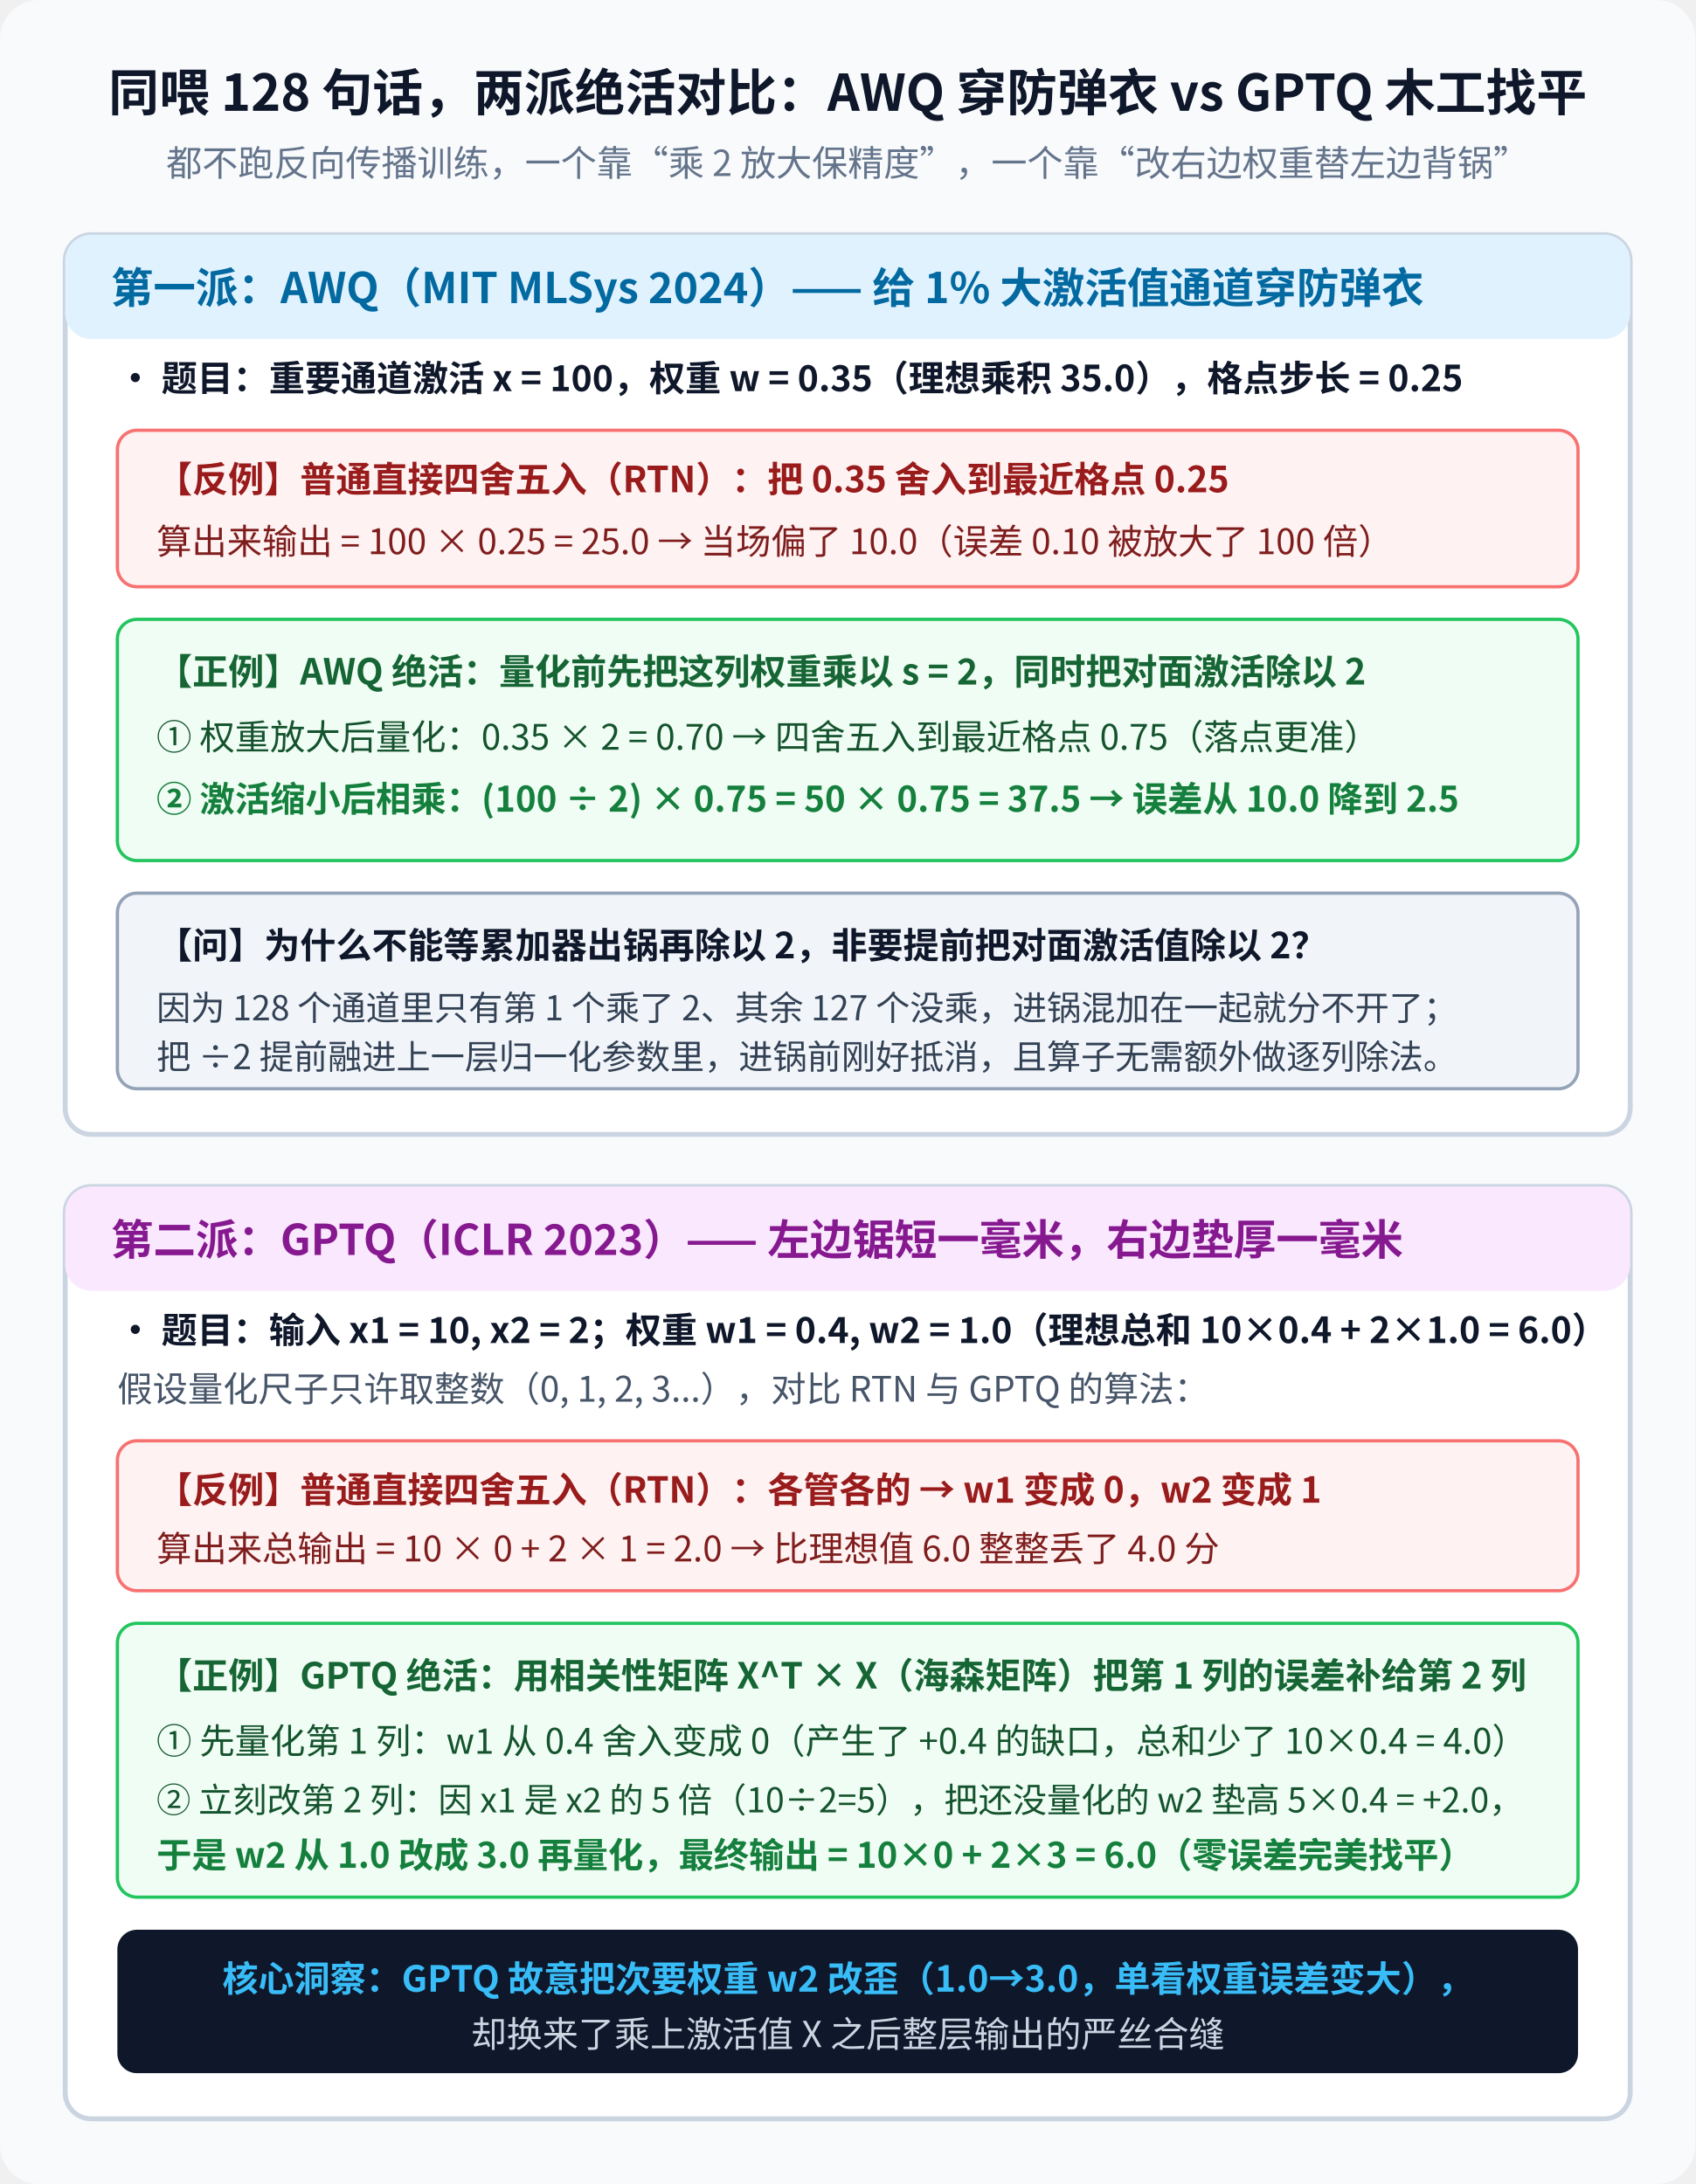
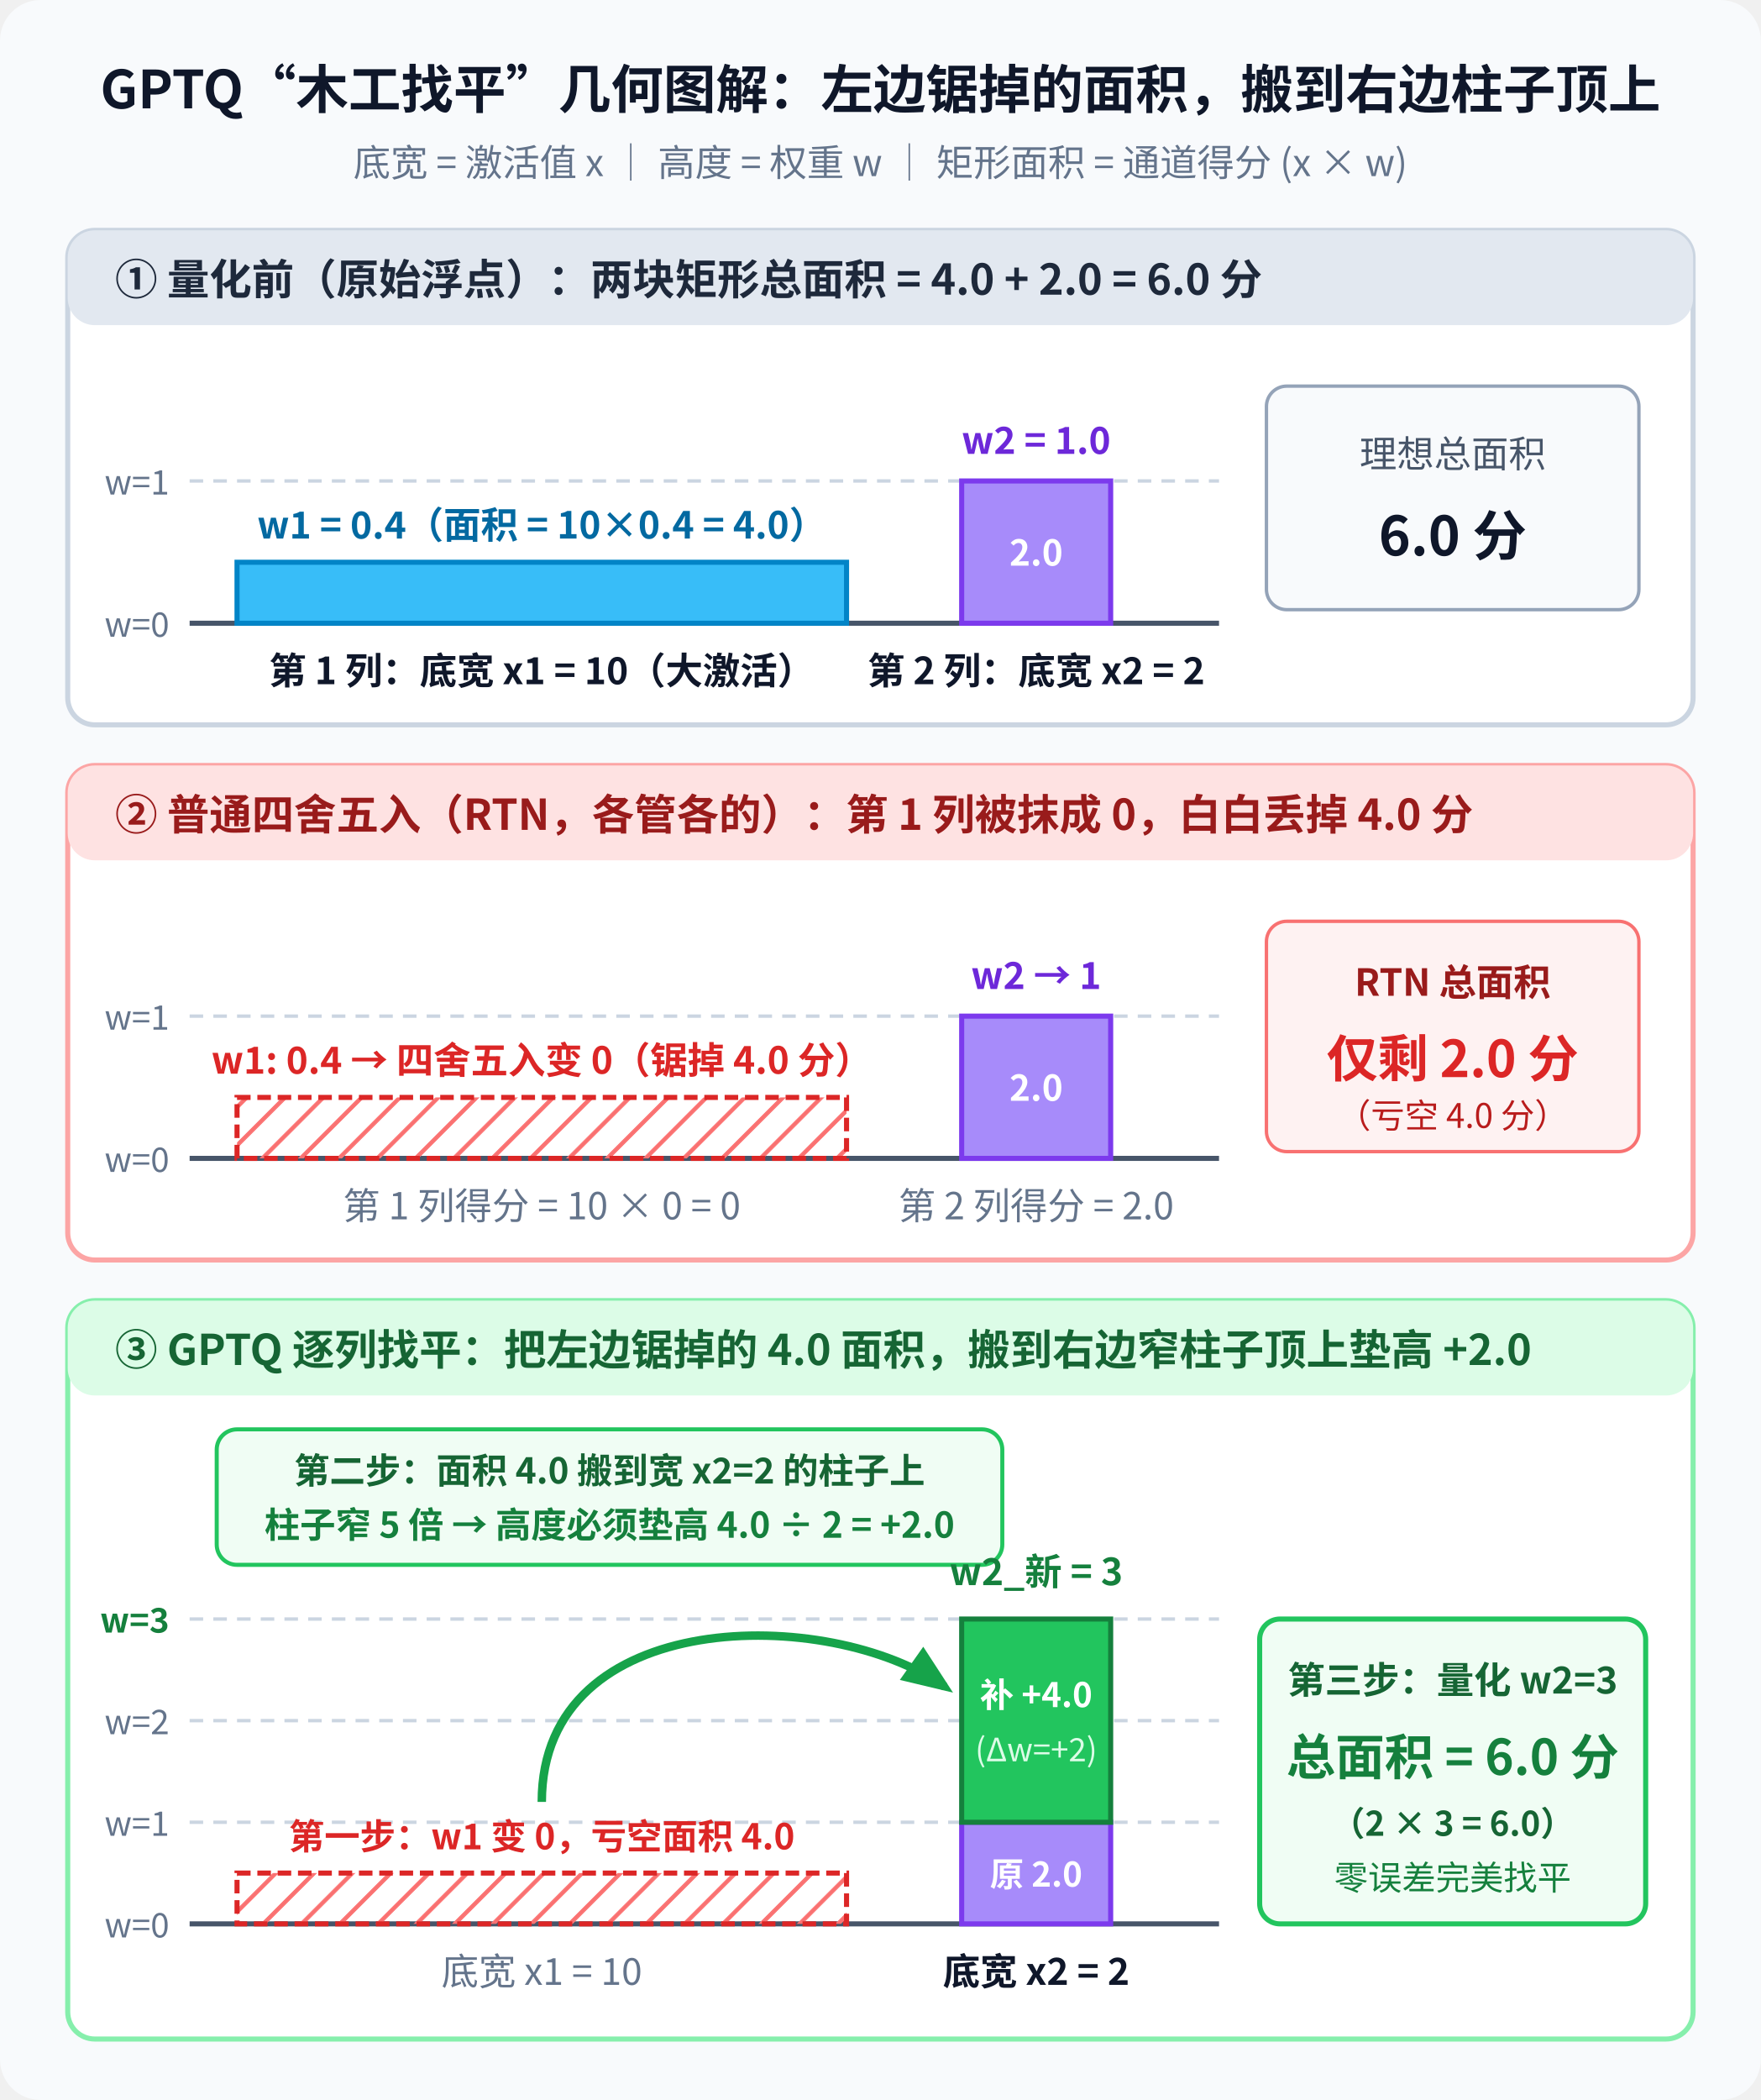
- <svg xmlns="http://www.w3.org/2000/svg" viewBox="0 0 520 670" width="520" height="670" font-family="'WenQuanYi Micro Hei', 'Noto Sans CJK SC', sans-serif">
-   <rect width="520" height="670" fill="#f8fafc" rx="12" />
-   <text x="260" y="34" font-size="15.5" font-weight="bold" fill="#0f172a" text-anchor="middle">同喂 128 句话，两派绝活对比：AWQ 穿防弹衣 vs GPTQ 木工找平</text>
-   <text x="260" y="54" font-size="11" fill="#64748b" text-anchor="middle">都不跑反向传播训练，一个靠“乘 2 放大保精度”，一个靠“改右边权重替左边背锅”</text>
-   <rect x="20" y="72" width="480" height="276" fill="#ffffff" stroke="#cbd5e1" stroke-width="1.5" rx="8" />
-   <rect x="20" y="72" width="480" height="32" fill="#e0f2fe" rx="8" />
-   <text x="34" y="93" font-size="13" font-weight="bold" fill="#0369a1">第一派：AWQ（MIT MLSys 2024）—— 给 1% 大激活值通道穿防弹衣</text>
-   <text x="36" y="120" font-size="11" font-weight="bold" fill="#0f172a">• 题目：重要通道激活 x = 100，权重 w = 0.35（理想乘积 35.0），格点步长 = 0.25</text>
-   <rect x="36" y="132" width="448" height="48" fill="#fef2f2" stroke="#f87171" rx="6" />
-   <text x="48" y="151" font-size="11" font-weight="bold" fill="#991b1b">【反例】普通直接四舍五入（RTN）：把 0.35 舍入到最近格点 0.25</text>
-   <text x="48" y="170" font-size="10.8" fill="#7f1d1d">算出来输出 = 100 × 0.25 = 25.0  →  当场偏了 10.0（误差 0.10 被放大了 100 倍）</text>
-   <rect x="36" y="190" width="448" height="74" fill="#f0fdf4" stroke="#22c55e" rx="6" />
-   <text x="48" y="210" font-size="11" font-weight="bold" fill="#166534">【正例】AWQ 绝活：量化前先把这列权重乘以 s = 2，同时把对面激活除以 2</text>
-   <text x="48" y="230" font-size="10.8" fill="#14532d">① 权重放大后量化：0.35 × 2 = 0.70  →  四舍五入到最近格点 0.75（落点更准）</text>
-   <text x="48" y="249" font-size="10.8" font-weight="bold" fill="#15803d">② 激活缩小后相乘：(100 ÷ 2) × 0.75 = 50 × 0.75 = 37.5  →  误差从 10.0 降到 2.5</text>
-   <rect x="36" y="274" width="448" height="60" fill="#f1f5f9" stroke="#94a3b8" rx="6" />
-   <text x="48" y="294" font-size="11" font-weight="bold" fill="#0f172a">【问】为什么不能等累加器出锅再除以 2，非要提前把对面激活值除以 2？</text>
-   <text x="48" y="313" font-size="10.5" fill="#334155">因为 128 个通道里只有第 1 个乘了 2、其余 127 个没乘，进锅混加在一起就分不开了；</text>
-   <text x="48" y="328" font-size="10.5" fill="#334155">把 ÷2 提前融进上一层归一化参数里，进锅前刚好抵消，且算子无需额外做逐列除法。</text>
-   <rect x="20" y="364" width="480" height="286" fill="#ffffff" stroke="#cbd5e1" stroke-width="1.5" rx="8" />
-   <rect x="20" y="364" width="480" height="32" fill="#fae8ff" rx="8" />
-   <text x="34" y="385" font-size="13" font-weight="bold" fill="#86198f">第二派：GPTQ（ICLR 2023）—— 左边锯短一毫米，右边垫厚一毫米</text>
-   <text x="36" y="412" font-size="11" font-weight="bold" fill="#0f172a">• 题目：输入 x1 = 10, x2 = 2；权重 w1 = 0.4, w2 = 1.0（理想总和 10×0.4 + 2×1.0 = 6.0）</text>
-   <text x="36" y="430" font-size="10.8" fill="#475569">  假设量化尺子只许取整数（0, 1, 2, 3...），对比 RTN 与 GPTQ 的算法：</text>
-   <rect x="36" y="442" width="448" height="46" fill="#fef2f2" stroke="#f87171" rx="6" />
-   <text x="48" y="461" font-size="11" font-weight="bold" fill="#991b1b">【反例】普通直接四舍五入（RTN）：各管各的 → w1 变成 0，w2 变成 1</text>
-   <text x="48" y="479" font-size="10.8" fill="#7f1d1d">算出来总输出 = 10 × 0 + 2 × 1 = 2.0  →  比理想值 6.0 整整丢了 4.0 分</text>
-   <rect x="36" y="498" width="448" height="84" fill="#f0fdf4" stroke="#22c55e" rx="6" />
-   <text x="48" y="518" font-size="11" font-weight="bold" fill="#166534">【正例】GPTQ 绝活：用相关性矩阵 X^T × X（海森矩阵）把第 1 列的误差补给第 2 列</text>
-   <text x="48" y="538" font-size="10.8" fill="#14532d">① 先量化第 1 列：w1 从 0.4 舍入变成 0（产生了 +0.4 的缺口，总和少了 10×0.4 = 4.0）</text>
-   <text x="48" y="556" font-size="10.5" fill="#14532d">② 立刻改第 2 列：因 x1 是 x2 的 5 倍（10÷2=5），把还没量化的 w2 垫高 5×0.4 = +2.0，</text>
-   <text x="48" y="573" font-size="10.8" font-weight="bold" fill="#15803d">   于是 w2 从 1.0 改成 3.0 再量化，最终输出 = 10×0 + 2×3 = 6.0（零误差完美找平）</text>
-   <rect x="36" y="592" width="448" height="44" fill="#0f172a" rx="6" />
-   <text x="260" y="611" font-size="11" font-weight="bold" fill="#38bdf8" text-anchor="middle">核心洞察：GPTQ 故意把次要权重 w2 改歪（1.0→3.0，单看权重误差变大），</text>
-   <text x="260" y="628" font-size="11" fill="#cbd5e1" text-anchor="middle">却换来了乘上激活值 X 之后整层输出的严丝合缝</text>
+ <svg xmlns="http://www.w3.org/2000/svg" viewBox="0 0 520 620" width="520" height="620" font-family="'WenQuanYi Micro Hei', 'Noto Sans CJK SC', sans-serif">
+   <defs>
+     <marker id="arrow-green" viewBox="0 0 10 10" refX="8" refY="5" markerWidth="6" markerHeight="6" orient="auto">
+       <path d="M 0 1 L 10 5 L 0 9 z" fill="#16a34a" />
+     </marker>
+     <pattern id="hatch-red" width="8" height="8" patternTransform="rotate(45 0 0)" patternUnits="userSpaceOnUse">
+       <line x1="0" y1="0" x2="0" y2="8" stroke="#f87171" stroke-width="2.5" />
+     </pattern>
+   </defs>
+   <rect width="520" height="620" fill="#f8fafc" rx="12" />
+   <text x="260" y="32" font-size="15.5" font-weight="bold" fill="#0f172a" text-anchor="middle">GPTQ“木工找平”几何图解：左边锯掉的面积，搬到右边柱子顶上</text>
+   <text x="260" y="52" font-size="11" fill="#64748b" text-anchor="middle">底宽 = 激活值 x │ 高度 = 权重 w │ 矩形面积 = 通道得分 (x × w)</text>
+   <rect x="20" y="68" width="480" height="146" fill="#ffffff" stroke="#cbd5e1" stroke-width="1.5" rx="8" />
+   <rect x="20" y="68" width="480" height="28" fill="#e2e8f0" rx="8" />
+   <text x="34" y="87" font-size="12.5" font-weight="bold" fill="#1e293b">① 量化前（原始浮点）：两块矩形总面积 = 4.0 + 2.0 = 6.0 分</text>
+   <line x1="56" y1="184" x2="360" y2="184" stroke="#475569" stroke-width="1.5" />
+   <line x1="56" y1="142" x2="360" y2="142" stroke="#cbd5e1" stroke-width="1" stroke-dasharray="4 3" />
+   <text x="50" y="188" font-size="10" fill="#64748b" text-anchor="end">w=0</text>
+   <text x="50" y="146" font-size="10" fill="#64748b" text-anchor="end">w=1</text>
+   <rect x="70" y="166" width="180" height="18" fill="#38bdf8" stroke="#0284c7" stroke-width="1.5" />
+   <text x="160" y="159" font-size="11" font-weight="bold" fill="#0369a1" text-anchor="middle">w1 = 0.4（面积 = 10×0.4 = 4.0）</text>
+   <text x="160" y="202" font-size="11" font-weight="bold" fill="#0f172a" text-anchor="middle">第 1 列：底宽 x1 = 10（大激活）</text>
+   <rect x="284" y="142" width="44" height="42" fill="#a78bfa" stroke="#7c3aed" stroke-width="1.5" />
+   <text x="306" y="134" font-size="11" font-weight="bold" fill="#6d28d9" text-anchor="middle">w2 = 1.0</text>
+   <text x="306" y="167" font-size="10.5" font-weight="bold" fill="#ffffff" text-anchor="middle">2.0</text>
+   <text x="306" y="202" font-size="11" font-weight="bold" fill="#0f172a" text-anchor="middle">第 2 列：底宽 x2 = 2</text>
+   <rect x="374" y="114" width="110" height="66" fill="#f8fafc" stroke="#94a3b8" rx="6" />
+   <text x="429" y="138" font-size="11" fill="#475569" text-anchor="middle">理想总面积</text>
+   <text x="429" y="164" font-size="16" font-weight="bold" fill="#0f172a" text-anchor="middle">6.0 分</text>
+   <rect x="20" y="226" width="480" height="146" fill="#ffffff" stroke="#fca5a5" stroke-width="1.5" rx="8" />
+   <rect x="20" y="226" width="480" height="28" fill="#fee2e2" rx="8" />
+   <text x="34" y="245" font-size="12.5" font-weight="bold" fill="#991b1b">② 普通四舍五入（RTN，各管各的）：第 1 列被抹成 0，白白丢掉 4.0 分</text>
+   <line x1="56" y1="342" x2="360" y2="342" stroke="#475569" stroke-width="1.5" />
+   <line x1="56" y1="300" x2="360" y2="300" stroke="#cbd5e1" stroke-width="1" stroke-dasharray="4 3" />
+   <text x="50" y="346" font-size="10" fill="#64748b" text-anchor="end">w=0</text>
+   <text x="50" y="304" font-size="10" fill="#64748b" text-anchor="end">w=1</text>
+   <rect x="70" y="324" width="180" height="18" fill="url(#hatch-red)" stroke="#dc2626" stroke-width="1.5" stroke-dasharray="4 2" />
+   <text x="160" y="317" font-size="11" font-weight="bold" fill="#dc2626" text-anchor="middle">w1: 0.4 → 四舍五入变 0（锯掉 4.0 分）</text>
+   <text x="160" y="360" font-size="11" fill="#64748b" text-anchor="middle">第 1 列得分 = 10 × 0 = 0</text>
+   <rect x="284" y="300" width="44" height="42" fill="#a78bfa" stroke="#7c3aed" stroke-width="1.5" />
+   <text x="306" y="292" font-size="11" font-weight="bold" fill="#6d28d9" text-anchor="middle">w2 → 1</text>
+   <text x="306" y="325" font-size="10.5" font-weight="bold" fill="#ffffff" text-anchor="middle">2.0</text>
+   <text x="306" y="360" font-size="11" fill="#64748b" text-anchor="middle">第 2 列得分 = 2.0</text>
+   <rect x="374" y="272" width="110" height="68" fill="#fef2f2" stroke="#f87171" rx="6" />
+   <text x="429" y="294" font-size="11" font-weight="bold" fill="#991b1b" text-anchor="middle">RTN 总面积</text>
+   <text x="429" y="318" font-size="15" font-weight="bold" fill="#dc2626" text-anchor="middle">仅剩 2.0 分</text>
+   <text x="429" y="333" font-size="10" fill="#b91c1c" text-anchor="middle">（亏空 4.0 分）</text>
+   <rect x="20" y="384" width="480" height="218" fill="#ffffff" stroke="#86efac" stroke-width="1.5" rx="8" />
+   <rect x="20" y="384" width="480" height="28" fill="#dcfce7" rx="8" />
+   <text x="34" y="403" font-size="12.5" font-weight="bold" fill="#166534">③ GPTQ 逐列找平：把左边锯掉的 4.0 面积，搬到右边窄柱子顶上垫高 +2.0</text>
+   <line x1="56" y1="568" x2="360" y2="568" stroke="#475569" stroke-width="1.5" />
+   <line x1="56" y1="538" x2="360" y2="538" stroke="#cbd5e1" stroke-width="1" stroke-dasharray="4 3" />
+   <line x1="56" y1="508" x2="360" y2="508" stroke="#cbd5e1" stroke-width="1" stroke-dasharray="4 3" />
+   <line x1="56" y1="478" x2="360" y2="478" stroke="#cbd5e1" stroke-width="1" stroke-dasharray="4 3" />
+   <text x="50" y="572" font-size="10" fill="#64748b" text-anchor="end">w=0</text>
+   <text x="50" y="542" font-size="10" fill="#64748b" text-anchor="end">w=1</text>
+   <text x="50" y="512" font-size="10" fill="#64748b" text-anchor="end">w=2</text>
+   <text x="50" y="482" font-size="10" fill="#15803d" font-weight="bold" text-anchor="end">w=3</text>
+   <rect x="70" y="553" width="180" height="15" fill="url(#hatch-red)" stroke="#dc2626" stroke-width="1.5" stroke-dasharray="4 2" />
+   <text x="160" y="546" font-size="10.5" font-weight="bold" fill="#dc2626" text-anchor="middle">第一步：w1 变 0，亏空面积 4.0</text>
+   <text x="160" y="586" font-size="11" fill="#64748b" text-anchor="middle">底宽 x1 = 10</text>
+   <rect x="64" y="422" width="232" height="40" fill="#f0fdf4" stroke="#22c55e" stroke-width="1.2" rx="6" />
+   <text x="180" y="438" font-size="10.5" font-weight="bold" fill="#166534" text-anchor="middle">第二步：面积 4.0 搬到宽 x2=2 的柱子上</text>
+   <text x="180" y="454" font-size="10.5" font-weight="bold" fill="#15803d" text-anchor="middle">柱子窄 5 倍 → 高度必须垫高 4.0 ÷ 2 = +2.0</text>
+   <path d="M 160 532 C 160 474, 245 474, 279 498" fill="none" stroke="#16a34a" stroke-width="2.5" marker-end="url(#arrow-green)" />
+   <rect x="284" y="538" width="44" height="30" fill="#a78bfa" stroke="#7c3aed" stroke-width="1.5" />
+   <text x="306" y="557" font-size="10" font-weight="bold" fill="#ffffff" text-anchor="middle">原 2.0</text>
+   <rect x="284" y="478" width="44" height="60" fill="#22c55e" stroke="#15803d" stroke-width="1.5" />
+   <text x="306" y="504" font-size="10" font-weight="bold" fill="#ffffff" text-anchor="middle">补 +4.0</text>
+   <text x="306" y="520" font-size="9.5" fill="#dcfce7" text-anchor="middle">(Δw=+2)</text>
+   <text x="306" y="468" font-size="11" font-weight="bold" fill="#15803d" text-anchor="middle">w2_新 = 3</text>
+   <text x="306" y="586" font-size="11" font-weight="bold" fill="#0f172a" text-anchor="middle">底宽 x2 = 2</text>
+   <rect x="372" y="478" width="114" height="90" fill="#f0fdf4" stroke="#22c55e" stroke-width="1.5" rx="6" />
+   <text x="429" y="500" font-size="11" font-weight="bold" fill="#166534" text-anchor="middle">第三步：量化 w2=3</text>
+   <text x="429" y="524" font-size="14.5" font-weight="bold" fill="#15803d" text-anchor="middle">总面积 = 6.0 分</text>
+   <text x="429" y="542" font-size="10" font-weight="bold" fill="#166534" text-anchor="middle">（2 × 3 = 6.0）</text>
+   <text x="429" y="558" font-size="10" fill="#15803d" text-anchor="middle">零误差完美找平</text>
</svg>
